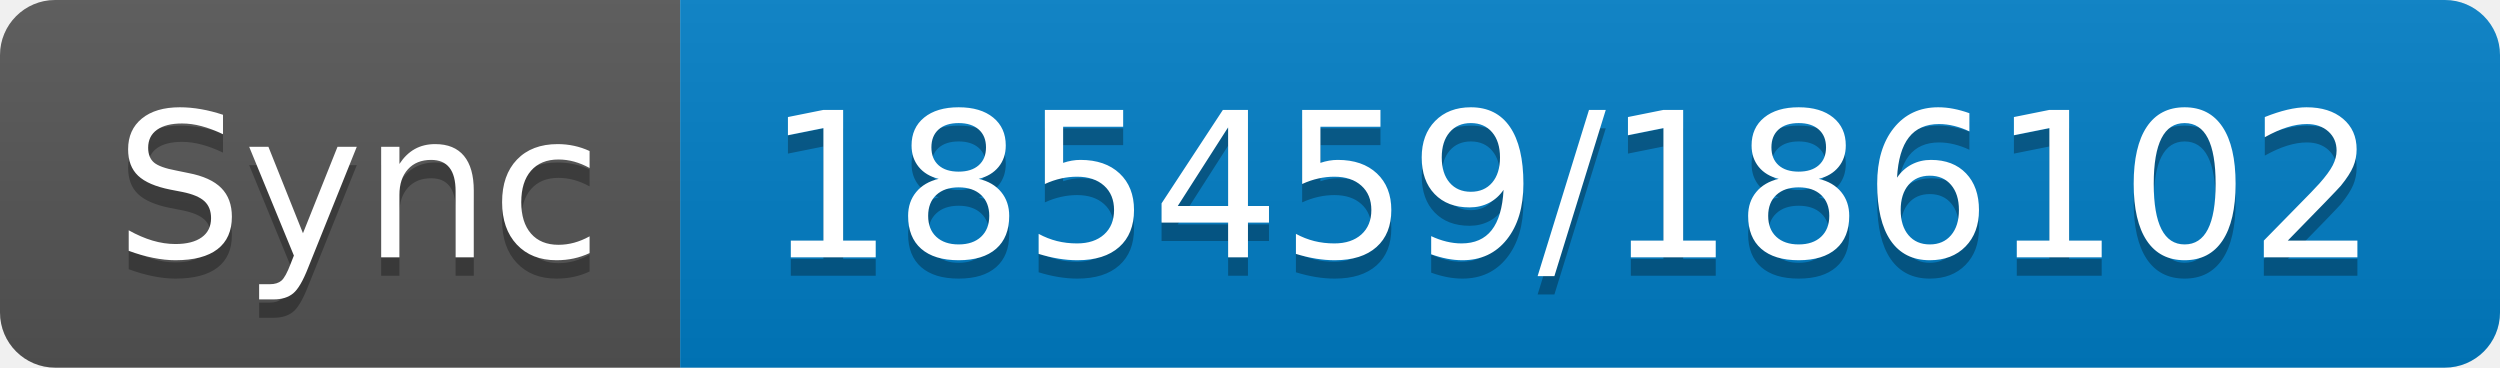
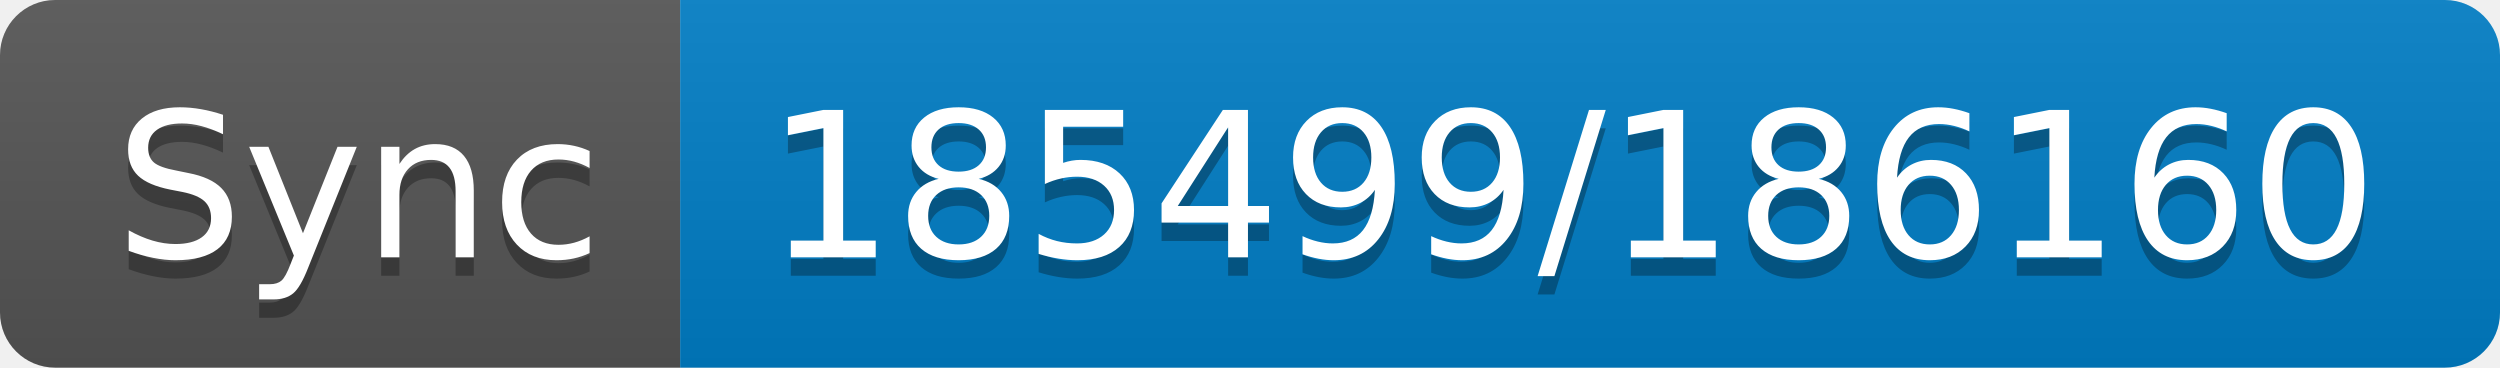
- <svg xmlns="http://www.w3.org/2000/svg" width="136" height="20" role="img" aria-label="Sync: 185459/186102">
+ <svg xmlns="http://www.w3.org/2000/svg" width="136" height="20" role="img" aria-label="Sync: 185499/186160">
  <linearGradient id="s" x2="0" y2="100%">
    <stop offset="0" stop-color="#bbb" stop-opacity=".1" />
    <stop offset="1" stop-opacity=".1" />
  </linearGradient>
  <clipPath id="r">
    <rect width="136" height="20" rx="3" fill="#fff" />
  </clipPath>
  <g clip-path="url(#r)">
    <rect width="37" height="20" fill="#555" />
    <rect x="37" width="99" height="20" fill="#007ec6" />
    <rect width="136" height="20" fill="url(#s)" />
  </g>
  <g fill="#fff" text-anchor="middle" font-family="Verdana,Geneva,DejaVu Sans,sans-serif" text-rendering="geometricPrecision" font-size="110">
    <text aria-hidden="true" x="195" y="150" fill="#010101" fill-opacity=".3" transform="scale(.1)" textLength="270">Sync</text>
    <text x="195" y="140" transform="scale(.1)" fill="#fff" textLength="270">Sync</text>
-     <text aria-hidden="true" x="855" y="150" fill="#010101" fill-opacity=".3" transform="scale(.1)" textLength="890">185459/186102</text>
-     <text x="855" y="140" transform="scale(.1)" fill="#fff" textLength="890">185459/186102</text>
+     <text aria-hidden="true" x="855" y="150" fill="#010101" fill-opacity=".3" transform="scale(.1)" textLength="890">185499/186160</text>
+     <text x="855" y="140" transform="scale(.1)" fill="#fff" textLength="890">185499/186160</text>
  </g>
</svg>
